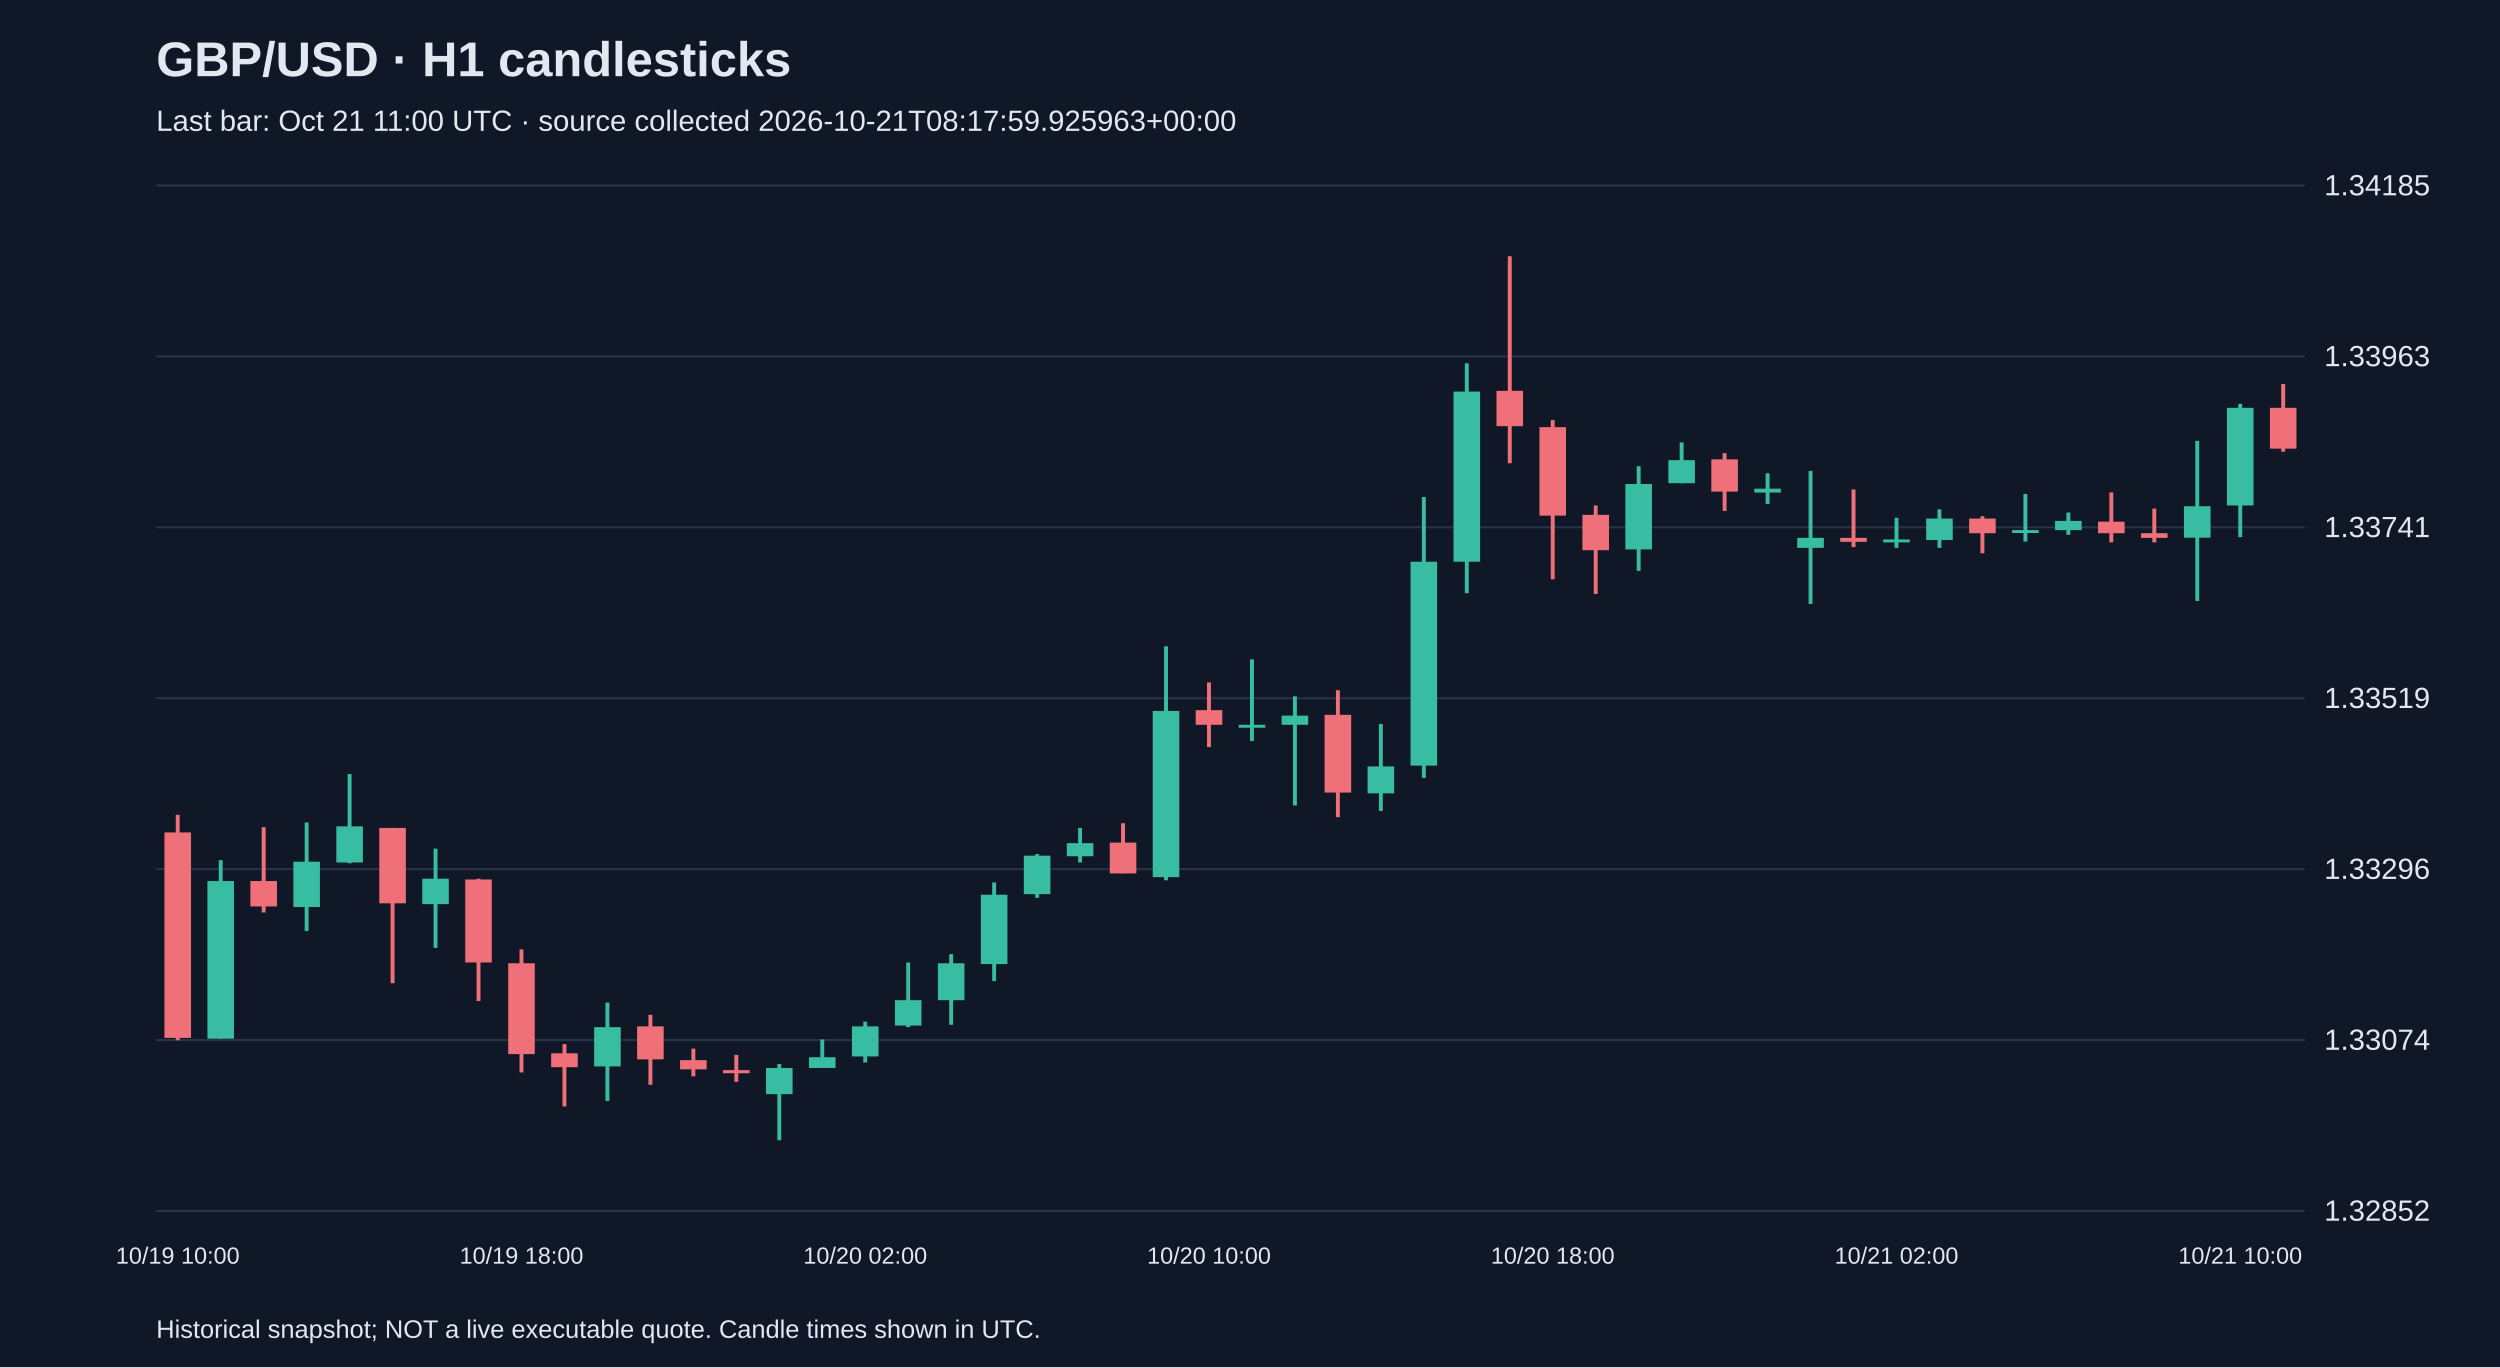
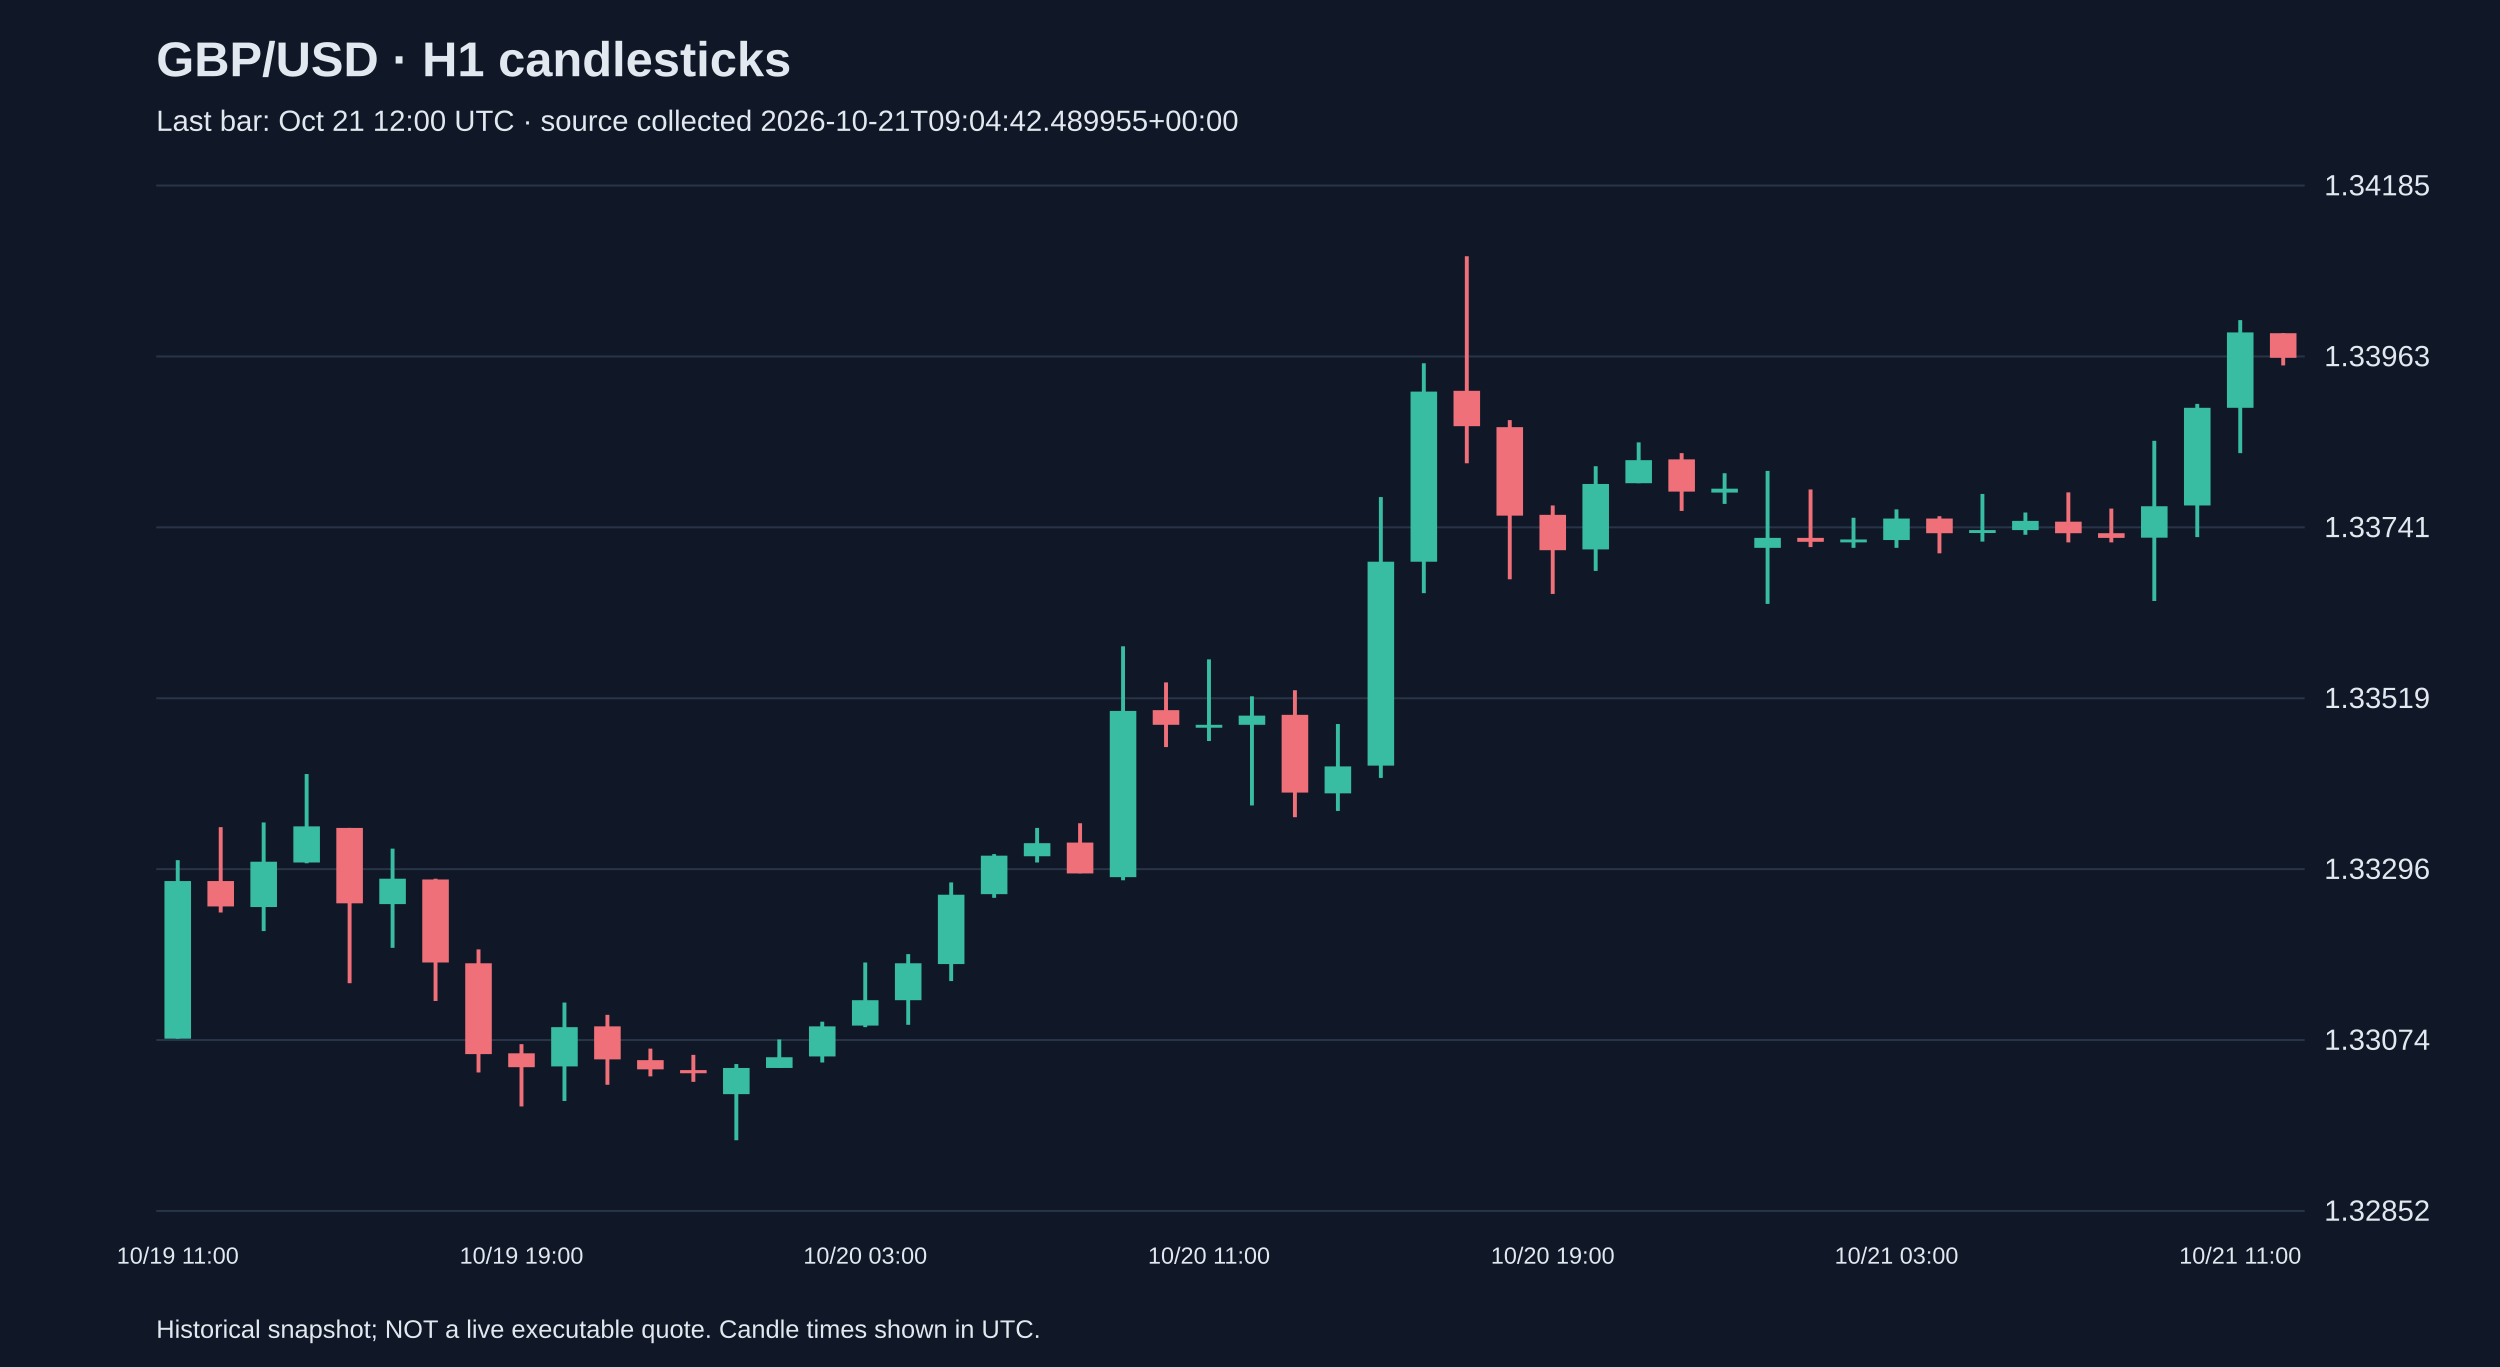
<svg xmlns="http://www.w3.org/2000/svg" viewBox="0 0 1280 700">
  <rect width="100%" height="100%" fill="#101827" />
  <style>text{font-family:Arial,sans-serif;fill:#e2e8f0}</style>
  <text x="80" y="39" font-size="25" font-weight="bold">GBP/USD · H1 candlesticks</text>
-   <text x="80" y="67" font-size="15" fill="#a6b1c5">Last bar: Oct 21 11:00 UTC · source collected 2026-10-21T08:17:59.925963+00:00</text>
+   <text x="80" y="67" font-size="15" fill="#a6b1c5">Last bar: Oct 21 12:00 UTC · source collected 2026-10-21T09:04:42.489955+00:00</text>
  <line x1="80" y1="620.0" x2="1180" y2="620.0" stroke="#283548" />
  <text x="1190" y="625.0" font-size="15">1.32852</text>
  <line x1="80" y1="532.5" x2="1180" y2="532.5" stroke="#283548" />
  <text x="1190" y="537.5" font-size="15">1.33074</text>
  <line x1="80" y1="445.0" x2="1180" y2="445.0" stroke="#283548" />
  <text x="1190" y="450.0" font-size="15">1.33296</text>
  <line x1="80" y1="357.5" x2="1180" y2="357.5" stroke="#283548" />
  <text x="1190" y="362.5" font-size="15">1.33519</text>
  <line x1="80" y1="270.0" x2="1180" y2="270.0" stroke="#283548" />
  <text x="1190" y="275.0" font-size="15">1.33741</text>
  <line x1="80" y1="182.5" x2="1180" y2="182.5" stroke="#283548" />
  <text x="1190" y="187.5" font-size="15">1.33963</text>
  <line x1="80" y1="95.0" x2="1180" y2="95.0" stroke="#283548" />
  <text x="1190" y="100.0" font-size="15">1.34185</text>
-   <line x1="91.0" y1="417.2" x2="91.0" y2="532.6" stroke="#f07079" stroke-width="2" />
-   <rect x="84.2" y="426.2" width="13.6" height="105.2" fill="#f07079" />
-   <text x="91.0" y="647" text-anchor="middle" font-size="12">10/19 10:00</text>
-   <line x1="113.0" y1="440.4" x2="113.0" y2="531.8" stroke="#38bca2" stroke-width="2" />
-   <rect x="106.2" y="451.1" width="13.6" height="80.7" fill="#38bca2" />
-   <line x1="135.0" y1="423.5" x2="135.0" y2="467.2" stroke="#f07079" stroke-width="2" />
-   <rect x="128.2" y="451.1" width="13.6" height="13.0" fill="#f07079" />
-   <line x1="157.0" y1="421.1" x2="157.0" y2="476.7" stroke="#38bca2" stroke-width="2" />
-   <rect x="150.2" y="441.2" width="13.6" height="23.2" fill="#38bca2" />
-   <line x1="179.0" y1="396.3" x2="179.0" y2="442.0" stroke="#38bca2" stroke-width="2" />
-   <rect x="172.2" y="423.1" width="13.6" height="18.5" fill="#38bca2" />
-   <line x1="201.0" y1="423.9" x2="201.0" y2="503.4" stroke="#f07079" stroke-width="2" />
-   <rect x="194.2" y="423.9" width="13.6" height="38.6" fill="#f07079" />
-   <line x1="223.0" y1="434.5" x2="223.0" y2="485.3" stroke="#38bca2" stroke-width="2" />
-   <rect x="216.2" y="449.9" width="13.6" height="13.0" fill="#38bca2" />
-   <line x1="245.0" y1="449.9" x2="245.0" y2="512.5" stroke="#f07079" stroke-width="2" />
-   <rect x="238.2" y="450.3" width="13.6" height="42.5" fill="#f07079" />
-   <line x1="267.0" y1="486.1" x2="267.0" y2="549.1" stroke="#f07079" stroke-width="2" />
-   <rect x="260.2" y="493.2" width="13.6" height="46.5" fill="#f07079" />
-   <text x="267.0" y="647" text-anchor="middle" font-size="12">10/19 18:00</text>
-   <line x1="289.0" y1="534.6" x2="289.0" y2="566.5" stroke="#f07079" stroke-width="2" />
-   <rect x="282.2" y="539.3" width="13.6" height="7.1" fill="#f07079" />
-   <line x1="311.0" y1="513.3" x2="311.0" y2="563.7" stroke="#38bca2" stroke-width="2" />
-   <rect x="304.2" y="525.9" width="13.6" height="20.1" fill="#38bca2" />
-   <line x1="333.0" y1="519.6" x2="333.0" y2="555.4" stroke="#f07079" stroke-width="2" />
-   <rect x="326.2" y="525.5" width="13.6" height="16.9" fill="#f07079" />
-   <line x1="355.0" y1="536.9" x2="355.0" y2="551.1" stroke="#f07079" stroke-width="2" />
-   <rect x="348.2" y="542.8" width="13.6" height="4.7" fill="#f07079" />
-   <line x1="377.0" y1="540.1" x2="377.0" y2="553.9" stroke="#f07079" stroke-width="2" />
-   <rect x="370.2" y="547.9" width="13.6" height="1.6" fill="#f07079" />
-   <line x1="399.0" y1="544.8" x2="399.0" y2="583.8" stroke="#38bca2" stroke-width="2" />
-   <rect x="392.2" y="546.8" width="13.6" height="13.4" fill="#38bca2" />
-   <line x1="421.0" y1="532.2" x2="421.0" y2="546.8" stroke="#38bca2" stroke-width="2" />
-   <rect x="414.2" y="541.3" width="13.6" height="5.5" fill="#38bca2" />
-   <line x1="443.0" y1="523.1" x2="443.0" y2="544.0" stroke="#38bca2" stroke-width="2" />
-   <rect x="436.2" y="525.5" width="13.6" height="15.4" fill="#38bca2" />
-   <text x="443.0" y="647" text-anchor="middle" font-size="12">10/20 02:00</text>
-   <line x1="465.0" y1="492.8" x2="465.0" y2="525.9" stroke="#38bca2" stroke-width="2" />
-   <rect x="458.2" y="512.1" width="13.6" height="13.0" fill="#38bca2" />
-   <line x1="487.0" y1="488.5" x2="487.0" y2="524.7" stroke="#38bca2" stroke-width="2" />
-   <rect x="480.2" y="493.2" width="13.6" height="18.9" fill="#38bca2" />
-   <line x1="509.0" y1="451.8" x2="509.0" y2="502.3" stroke="#38bca2" stroke-width="2" />
-   <rect x="502.2" y="458.1" width="13.6" height="35.5" fill="#38bca2" />
-   <line x1="531.0" y1="437.3" x2="531.0" y2="459.7" stroke="#38bca2" stroke-width="2" />
-   <rect x="524.2" y="438.1" width="13.6" height="19.7" fill="#38bca2" />
-   <line x1="553.0" y1="423.9" x2="553.0" y2="441.6" stroke="#38bca2" stroke-width="2" />
-   <rect x="546.2" y="431.7" width="13.6" height="6.7" fill="#38bca2" />
-   <line x1="575.0" y1="421.5" x2="575.0" y2="447.1" stroke="#f07079" stroke-width="2" />
-   <rect x="568.2" y="431.4" width="13.6" height="15.8" fill="#f07079" />
-   <line x1="597.0" y1="330.9" x2="597.0" y2="450.7" stroke="#38bca2" stroke-width="2" />
-   <rect x="590.2" y="364.0" width="13.6" height="85.1" fill="#38bca2" />
-   <line x1="619.0" y1="349.4" x2="619.0" y2="382.5" stroke="#f07079" stroke-width="2" />
-   <rect x="612.2" y="363.6" width="13.6" height="7.5" fill="#f07079" />
-   <text x="619.0" y="647" text-anchor="middle" font-size="12">10/20 10:00</text>
-   <line x1="641.0" y1="337.6" x2="641.0" y2="379.4" stroke="#38bca2" stroke-width="2" />
-   <rect x="634.2" y="371.1" width="13.6" height="1.5" fill="#38bca2" />
-   <line x1="663.0" y1="356.5" x2="663.0" y2="412.4" stroke="#38bca2" stroke-width="2" />
-   <rect x="656.2" y="366.4" width="13.6" height="4.7" fill="#38bca2" />
-   <line x1="685.0" y1="353.4" x2="685.0" y2="418.4" stroke="#f07079" stroke-width="2" />
-   <rect x="678.2" y="366.0" width="13.6" height="39.8" fill="#f07079" />
-   <line x1="707.0" y1="370.7" x2="707.0" y2="415.2" stroke="#38bca2" stroke-width="2" />
-   <rect x="700.2" y="392.4" width="13.6" height="13.8" fill="#38bca2" />
-   <line x1="729.0" y1="254.5" x2="729.0" y2="398.3" stroke="#38bca2" stroke-width="2" />
-   <rect x="722.2" y="287.6" width="13.6" height="104.4" fill="#38bca2" />
-   <line x1="751.0" y1="186.0" x2="751.0" y2="303.7" stroke="#38bca2" stroke-width="2" />
-   <rect x="744.2" y="200.5" width="13.6" height="87.1" fill="#38bca2" />
-   <line x1="773.0" y1="131.2" x2="773.0" y2="237.2" stroke="#f07079" stroke-width="2" />
-   <rect x="766.2" y="200.1" width="13.6" height="18.1" fill="#f07079" />
-   <line x1="795.0" y1="215.1" x2="795.0" y2="296.6" stroke="#f07079" stroke-width="2" />
-   <rect x="788.2" y="218.7" width="13.6" height="45.3" fill="#f07079" />
-   <text x="795.0" y="647" text-anchor="middle" font-size="12">10/20 18:00</text>
-   <line x1="817.0" y1="258.8" x2="817.0" y2="304.1" stroke="#f07079" stroke-width="2" />
-   <rect x="810.2" y="263.6" width="13.6" height="18.1" fill="#f07079" />
-   <line x1="839.0" y1="238.7" x2="839.0" y2="292.3" stroke="#38bca2" stroke-width="2" />
-   <rect x="832.2" y="247.8" width="13.6" height="33.5" fill="#38bca2" />
-   <line x1="861.0" y1="226.5" x2="861.0" y2="247.4" stroke="#38bca2" stroke-width="2" />
-   <rect x="854.2" y="235.6" width="13.6" height="11.8" fill="#38bca2" />
-   <line x1="883.0" y1="232.0" x2="883.0" y2="261.6" stroke="#f07079" stroke-width="2" />
-   <rect x="876.2" y="235.2" width="13.6" height="16.5" fill="#f07079" />
-   <line x1="905.0" y1="242.3" x2="905.0" y2="258.0" stroke="#38bca2" stroke-width="2" />
-   <rect x="898.2" y="250.2" width="13.6" height="2.0" fill="#38bca2" />
-   <line x1="927.0" y1="241.1" x2="927.0" y2="309.2" stroke="#38bca2" stroke-width="2" />
-   <rect x="920.2" y="275.4" width="13.6" height="5.1" fill="#38bca2" />
-   <line x1="949.0" y1="250.6" x2="949.0" y2="280.1" stroke="#f07079" stroke-width="2" />
-   <rect x="942.2" y="275.4" width="13.6" height="2.0" fill="#f07079" />
-   <line x1="971.0" y1="265.1" x2="971.0" y2="280.5" stroke="#38bca2" stroke-width="2" />
-   <rect x="964.2" y="276.2" width="13.6" height="1.5" fill="#38bca2" />
-   <text x="971.0" y="647" text-anchor="middle" font-size="12">10/21 02:00</text>
-   <line x1="993.0" y1="260.8" x2="993.0" y2="280.5" stroke="#38bca2" stroke-width="2" />
-   <rect x="986.2" y="265.5" width="13.6" height="11.0" fill="#38bca2" />
-   <line x1="1015.0" y1="264.3" x2="1015.0" y2="283.3" stroke="#f07079" stroke-width="2" />
-   <rect x="1008.2" y="265.5" width="13.6" height="7.5" fill="#f07079" />
-   <line x1="1037.0" y1="252.9" x2="1037.0" y2="277.3" stroke="#38bca2" stroke-width="2" />
-   <rect x="1030.2" y="271.4" width="13.6" height="1.5" fill="#38bca2" />
-   <line x1="1059.0" y1="262.4" x2="1059.0" y2="273.8" stroke="#38bca2" stroke-width="2" />
-   <rect x="1052.2" y="266.7" width="13.6" height="4.7" fill="#38bca2" />
-   <line x1="1081.0" y1="252.1" x2="1081.0" y2="277.7" stroke="#f07079" stroke-width="2" />
-   <rect x="1074.2" y="267.1" width="13.6" height="5.9" fill="#f07079" />
-   <line x1="1103.0" y1="260.4" x2="1103.0" y2="277.7" stroke="#f07079" stroke-width="2" />
-   <rect x="1096.2" y="273.0" width="13.6" height="2.4" fill="#f07079" />
-   <line x1="1125.0" y1="225.7" x2="1125.0" y2="307.7" stroke="#38bca2" stroke-width="2" />
-   <rect x="1118.2" y="259.2" width="13.6" height="16.1" fill="#38bca2" />
-   <line x1="1147.0" y1="206.8" x2="1147.0" y2="275.0" stroke="#38bca2" stroke-width="2" />
-   <rect x="1140.2" y="208.8" width="13.6" height="50.0" fill="#38bca2" />
-   <text x="1147.0" y="647" text-anchor="middle" font-size="12">10/21 10:00</text>
-   <line x1="1169.0" y1="196.6" x2="1169.0" y2="231.3" stroke="#f07079" stroke-width="2" />
-   <rect x="1162.2" y="208.8" width="13.6" height="20.9" fill="#f07079" />
+   <line x1="91.0" y1="440.4" x2="91.0" y2="531.8" stroke="#38bca2" stroke-width="2" />
+   <rect x="84.2" y="451.1" width="13.6" height="80.7" fill="#38bca2" />
+   <text x="91.0" y="647" text-anchor="middle" font-size="12">10/19 11:00</text>
+   <line x1="113.0" y1="423.5" x2="113.0" y2="467.2" stroke="#f07079" stroke-width="2" />
+   <rect x="106.2" y="451.1" width="13.6" height="13.0" fill="#f07079" />
+   <line x1="135.0" y1="421.1" x2="135.0" y2="476.7" stroke="#38bca2" stroke-width="2" />
+   <rect x="128.2" y="441.2" width="13.6" height="23.2" fill="#38bca2" />
+   <line x1="157.0" y1="396.3" x2="157.0" y2="442.0" stroke="#38bca2" stroke-width="2" />
+   <rect x="150.2" y="423.1" width="13.6" height="18.5" fill="#38bca2" />
+   <line x1="179.0" y1="423.9" x2="179.0" y2="503.4" stroke="#f07079" stroke-width="2" />
+   <rect x="172.2" y="423.9" width="13.6" height="38.6" fill="#f07079" />
+   <line x1="201.0" y1="434.5" x2="201.0" y2="485.3" stroke="#38bca2" stroke-width="2" />
+   <rect x="194.2" y="449.9" width="13.6" height="13.0" fill="#38bca2" />
+   <line x1="223.0" y1="449.9" x2="223.0" y2="512.5" stroke="#f07079" stroke-width="2" />
+   <rect x="216.2" y="450.3" width="13.6" height="42.5" fill="#f07079" />
+   <line x1="245.0" y1="486.1" x2="245.0" y2="549.1" stroke="#f07079" stroke-width="2" />
+   <rect x="238.2" y="493.2" width="13.6" height="46.5" fill="#f07079" />
+   <line x1="267.0" y1="534.6" x2="267.0" y2="566.5" stroke="#f07079" stroke-width="2" />
+   <rect x="260.2" y="539.3" width="13.6" height="7.1" fill="#f07079" />
+   <text x="267.0" y="647" text-anchor="middle" font-size="12">10/19 19:00</text>
+   <line x1="289.0" y1="513.3" x2="289.0" y2="563.7" stroke="#38bca2" stroke-width="2" />
+   <rect x="282.2" y="525.9" width="13.6" height="20.1" fill="#38bca2" />
+   <line x1="311.0" y1="519.6" x2="311.0" y2="555.4" stroke="#f07079" stroke-width="2" />
+   <rect x="304.2" y="525.5" width="13.6" height="16.9" fill="#f07079" />
+   <line x1="333.0" y1="536.9" x2="333.0" y2="551.1" stroke="#f07079" stroke-width="2" />
+   <rect x="326.2" y="542.8" width="13.6" height="4.7" fill="#f07079" />
+   <line x1="355.0" y1="540.1" x2="355.0" y2="553.9" stroke="#f07079" stroke-width="2" />
+   <rect x="348.2" y="547.9" width="13.6" height="1.6" fill="#f07079" />
+   <line x1="377.0" y1="544.8" x2="377.0" y2="583.8" stroke="#38bca2" stroke-width="2" />
+   <rect x="370.2" y="546.8" width="13.6" height="13.4" fill="#38bca2" />
+   <line x1="399.0" y1="532.2" x2="399.0" y2="546.8" stroke="#38bca2" stroke-width="2" />
+   <rect x="392.2" y="541.3" width="13.6" height="5.5" fill="#38bca2" />
+   <line x1="421.0" y1="523.1" x2="421.0" y2="544.0" stroke="#38bca2" stroke-width="2" />
+   <rect x="414.2" y="525.5" width="13.6" height="15.4" fill="#38bca2" />
+   <line x1="443.0" y1="492.8" x2="443.0" y2="525.9" stroke="#38bca2" stroke-width="2" />
+   <rect x="436.2" y="512.1" width="13.6" height="13.0" fill="#38bca2" />
+   <text x="443.0" y="647" text-anchor="middle" font-size="12">10/20 03:00</text>
+   <line x1="465.0" y1="488.5" x2="465.0" y2="524.7" stroke="#38bca2" stroke-width="2" />
+   <rect x="458.2" y="493.2" width="13.6" height="18.9" fill="#38bca2" />
+   <line x1="487.0" y1="451.8" x2="487.0" y2="502.3" stroke="#38bca2" stroke-width="2" />
+   <rect x="480.2" y="458.1" width="13.6" height="35.5" fill="#38bca2" />
+   <line x1="509.0" y1="437.3" x2="509.0" y2="459.7" stroke="#38bca2" stroke-width="2" />
+   <rect x="502.2" y="438.1" width="13.6" height="19.7" fill="#38bca2" />
+   <line x1="531.0" y1="423.9" x2="531.0" y2="441.6" stroke="#38bca2" stroke-width="2" />
+   <rect x="524.2" y="431.7" width="13.6" height="6.7" fill="#38bca2" />
+   <line x1="553.0" y1="421.5" x2="553.0" y2="447.1" stroke="#f07079" stroke-width="2" />
+   <rect x="546.2" y="431.4" width="13.6" height="15.8" fill="#f07079" />
+   <line x1="575.0" y1="330.9" x2="575.0" y2="450.7" stroke="#38bca2" stroke-width="2" />
+   <rect x="568.2" y="364.0" width="13.6" height="85.1" fill="#38bca2" />
+   <line x1="597.0" y1="349.4" x2="597.0" y2="382.5" stroke="#f07079" stroke-width="2" />
+   <rect x="590.2" y="363.6" width="13.6" height="7.5" fill="#f07079" />
+   <line x1="619.0" y1="337.6" x2="619.0" y2="379.4" stroke="#38bca2" stroke-width="2" />
+   <rect x="612.2" y="371.1" width="13.6" height="1.5" fill="#38bca2" />
+   <text x="619.0" y="647" text-anchor="middle" font-size="12">10/20 11:00</text>
+   <line x1="641.0" y1="356.5" x2="641.0" y2="412.4" stroke="#38bca2" stroke-width="2" />
+   <rect x="634.2" y="366.4" width="13.6" height="4.7" fill="#38bca2" />
+   <line x1="663.0" y1="353.4" x2="663.0" y2="418.4" stroke="#f07079" stroke-width="2" />
+   <rect x="656.2" y="366.0" width="13.6" height="39.8" fill="#f07079" />
+   <line x1="685.0" y1="370.7" x2="685.0" y2="415.2" stroke="#38bca2" stroke-width="2" />
+   <rect x="678.2" y="392.4" width="13.6" height="13.8" fill="#38bca2" />
+   <line x1="707.0" y1="254.5" x2="707.0" y2="398.3" stroke="#38bca2" stroke-width="2" />
+   <rect x="700.2" y="287.6" width="13.6" height="104.4" fill="#38bca2" />
+   <line x1="729.0" y1="186.0" x2="729.0" y2="303.7" stroke="#38bca2" stroke-width="2" />
+   <rect x="722.2" y="200.5" width="13.6" height="87.1" fill="#38bca2" />
+   <line x1="751.0" y1="131.2" x2="751.0" y2="237.2" stroke="#f07079" stroke-width="2" />
+   <rect x="744.2" y="200.1" width="13.6" height="18.1" fill="#f07079" />
+   <line x1="773.0" y1="215.1" x2="773.0" y2="296.6" stroke="#f07079" stroke-width="2" />
+   <rect x="766.2" y="218.7" width="13.6" height="45.3" fill="#f07079" />
+   <line x1="795.0" y1="258.8" x2="795.0" y2="304.1" stroke="#f07079" stroke-width="2" />
+   <rect x="788.2" y="263.6" width="13.6" height="18.1" fill="#f07079" />
+   <text x="795.0" y="647" text-anchor="middle" font-size="12">10/20 19:00</text>
+   <line x1="817.0" y1="238.7" x2="817.0" y2="292.3" stroke="#38bca2" stroke-width="2" />
+   <rect x="810.2" y="247.8" width="13.6" height="33.5" fill="#38bca2" />
+   <line x1="839.0" y1="226.5" x2="839.0" y2="247.4" stroke="#38bca2" stroke-width="2" />
+   <rect x="832.2" y="235.6" width="13.6" height="11.8" fill="#38bca2" />
+   <line x1="861.0" y1="232.0" x2="861.0" y2="261.6" stroke="#f07079" stroke-width="2" />
+   <rect x="854.2" y="235.2" width="13.6" height="16.5" fill="#f07079" />
+   <line x1="883.0" y1="242.3" x2="883.0" y2="258.0" stroke="#38bca2" stroke-width="2" />
+   <rect x="876.2" y="250.2" width="13.6" height="2.0" fill="#38bca2" />
+   <line x1="905.0" y1="241.1" x2="905.0" y2="309.2" stroke="#38bca2" stroke-width="2" />
+   <rect x="898.2" y="275.4" width="13.6" height="5.1" fill="#38bca2" />
+   <line x1="927.0" y1="250.6" x2="927.0" y2="280.1" stroke="#f07079" stroke-width="2" />
+   <rect x="920.2" y="275.4" width="13.6" height="2.0" fill="#f07079" />
+   <line x1="949.0" y1="265.1" x2="949.0" y2="280.5" stroke="#38bca2" stroke-width="2" />
+   <rect x="942.2" y="276.2" width="13.6" height="1.5" fill="#38bca2" />
+   <line x1="971.0" y1="260.8" x2="971.0" y2="280.5" stroke="#38bca2" stroke-width="2" />
+   <rect x="964.2" y="265.5" width="13.6" height="11.0" fill="#38bca2" />
+   <text x="971.0" y="647" text-anchor="middle" font-size="12">10/21 03:00</text>
+   <line x1="993.0" y1="264.3" x2="993.0" y2="283.3" stroke="#f07079" stroke-width="2" />
+   <rect x="986.2" y="265.5" width="13.6" height="7.5" fill="#f07079" />
+   <line x1="1015.0" y1="252.9" x2="1015.0" y2="277.3" stroke="#38bca2" stroke-width="2" />
+   <rect x="1008.2" y="271.4" width="13.6" height="1.5" fill="#38bca2" />
+   <line x1="1037.0" y1="262.4" x2="1037.0" y2="273.8" stroke="#38bca2" stroke-width="2" />
+   <rect x="1030.2" y="266.7" width="13.6" height="4.7" fill="#38bca2" />
+   <line x1="1059.0" y1="252.1" x2="1059.0" y2="277.7" stroke="#f07079" stroke-width="2" />
+   <rect x="1052.2" y="267.1" width="13.6" height="5.9" fill="#f07079" />
+   <line x1="1081.0" y1="260.4" x2="1081.0" y2="277.7" stroke="#f07079" stroke-width="2" />
+   <rect x="1074.2" y="273.0" width="13.6" height="2.4" fill="#f07079" />
+   <line x1="1103.0" y1="225.7" x2="1103.0" y2="307.7" stroke="#38bca2" stroke-width="2" />
+   <rect x="1096.2" y="259.2" width="13.6" height="16.1" fill="#38bca2" />
+   <line x1="1125.0" y1="206.8" x2="1125.0" y2="275.0" stroke="#38bca2" stroke-width="2" />
+   <rect x="1118.2" y="208.8" width="13.6" height="50.0" fill="#38bca2" />
+   <line x1="1147.0" y1="163.9" x2="1147.0" y2="232.0" stroke="#38bca2" stroke-width="2" />
+   <rect x="1140.2" y="170.2" width="13.6" height="38.6" fill="#38bca2" />
+   <text x="1147.0" y="647" text-anchor="middle" font-size="12">10/21 11:00</text>
+   <line x1="1169.0" y1="170.6" x2="1169.0" y2="187.1" stroke="#f07079" stroke-width="2" />
+   <rect x="1162.2" y="170.6" width="13.6" height="12.6" fill="#f07079" />
  <text x="80" y="685" font-size="13">Historical snapshot; NOT a live executable quote. Candle times shown in UTC.</text>
</svg>
